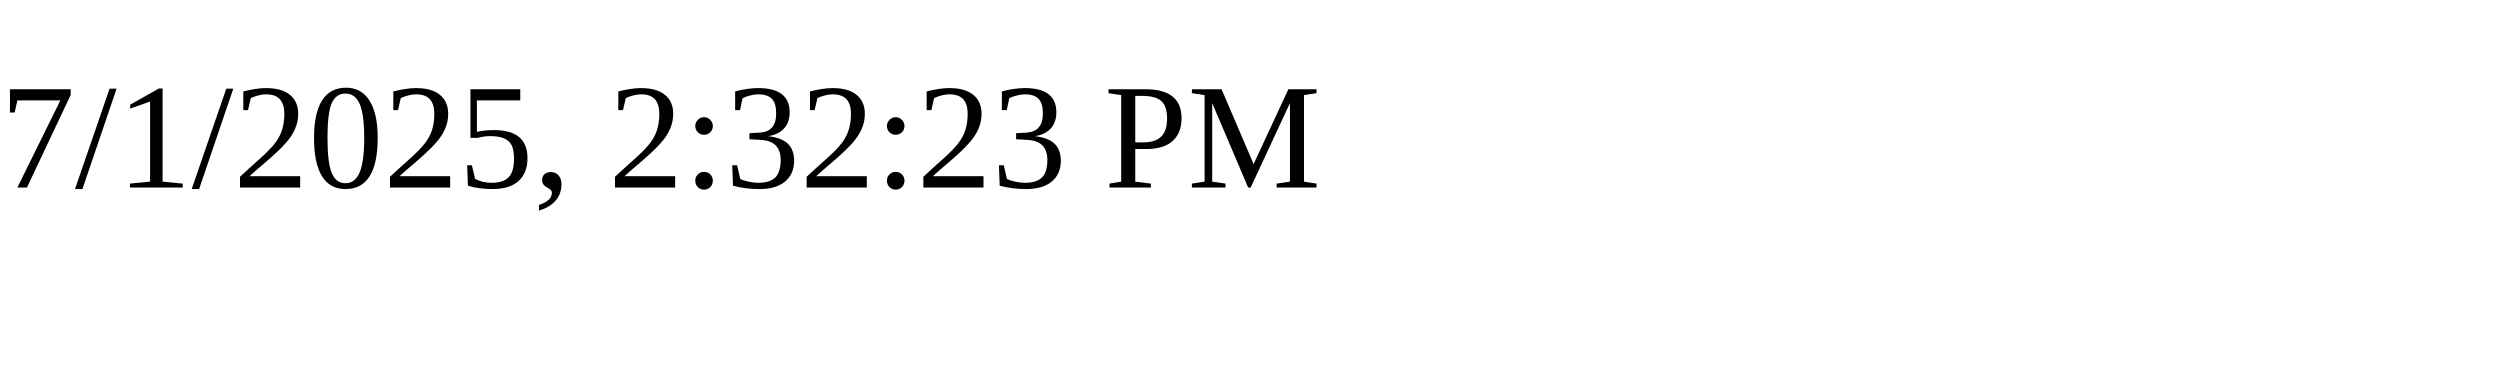
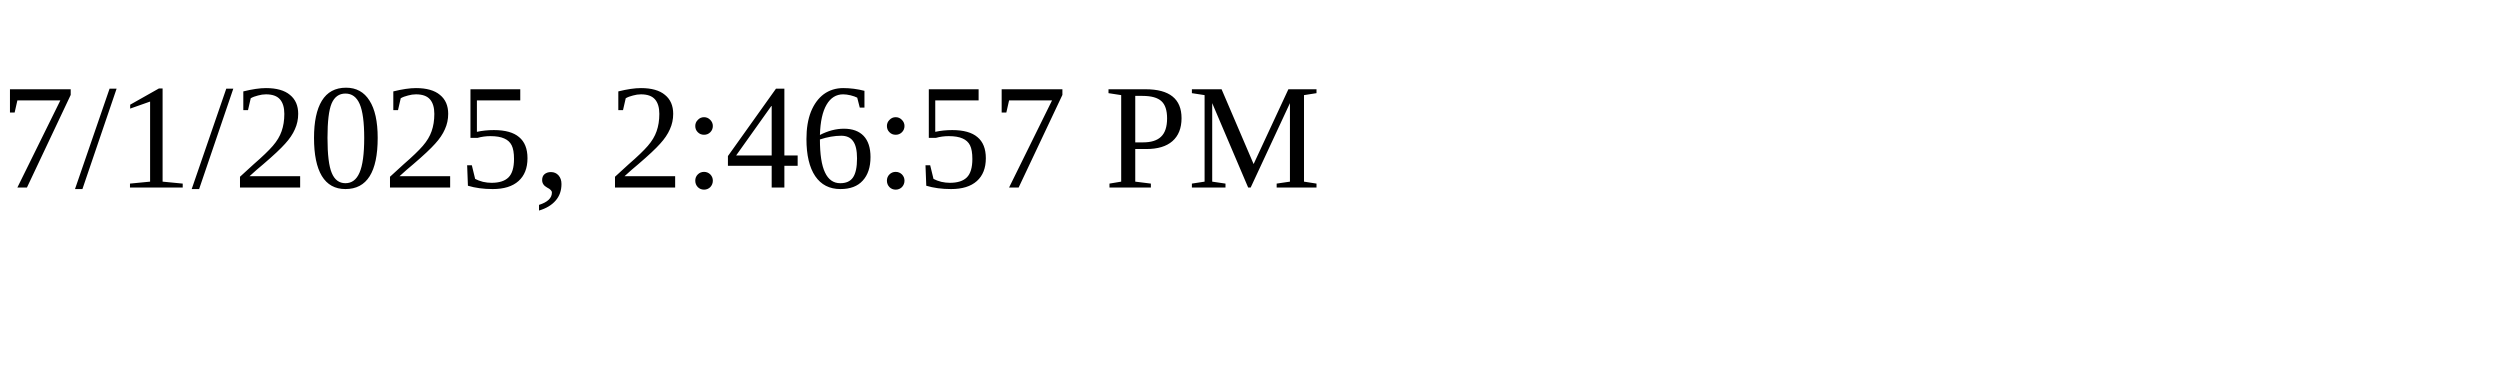
<svg xmlns="http://www.w3.org/2000/svg" height="30" width="200">
-   <text x="0" y="15">7/1/2025, 2:32:23 PM</text>
+   <text x="0" y="15">7/1/2025, 2:46:57 PM</text>
</svg>
